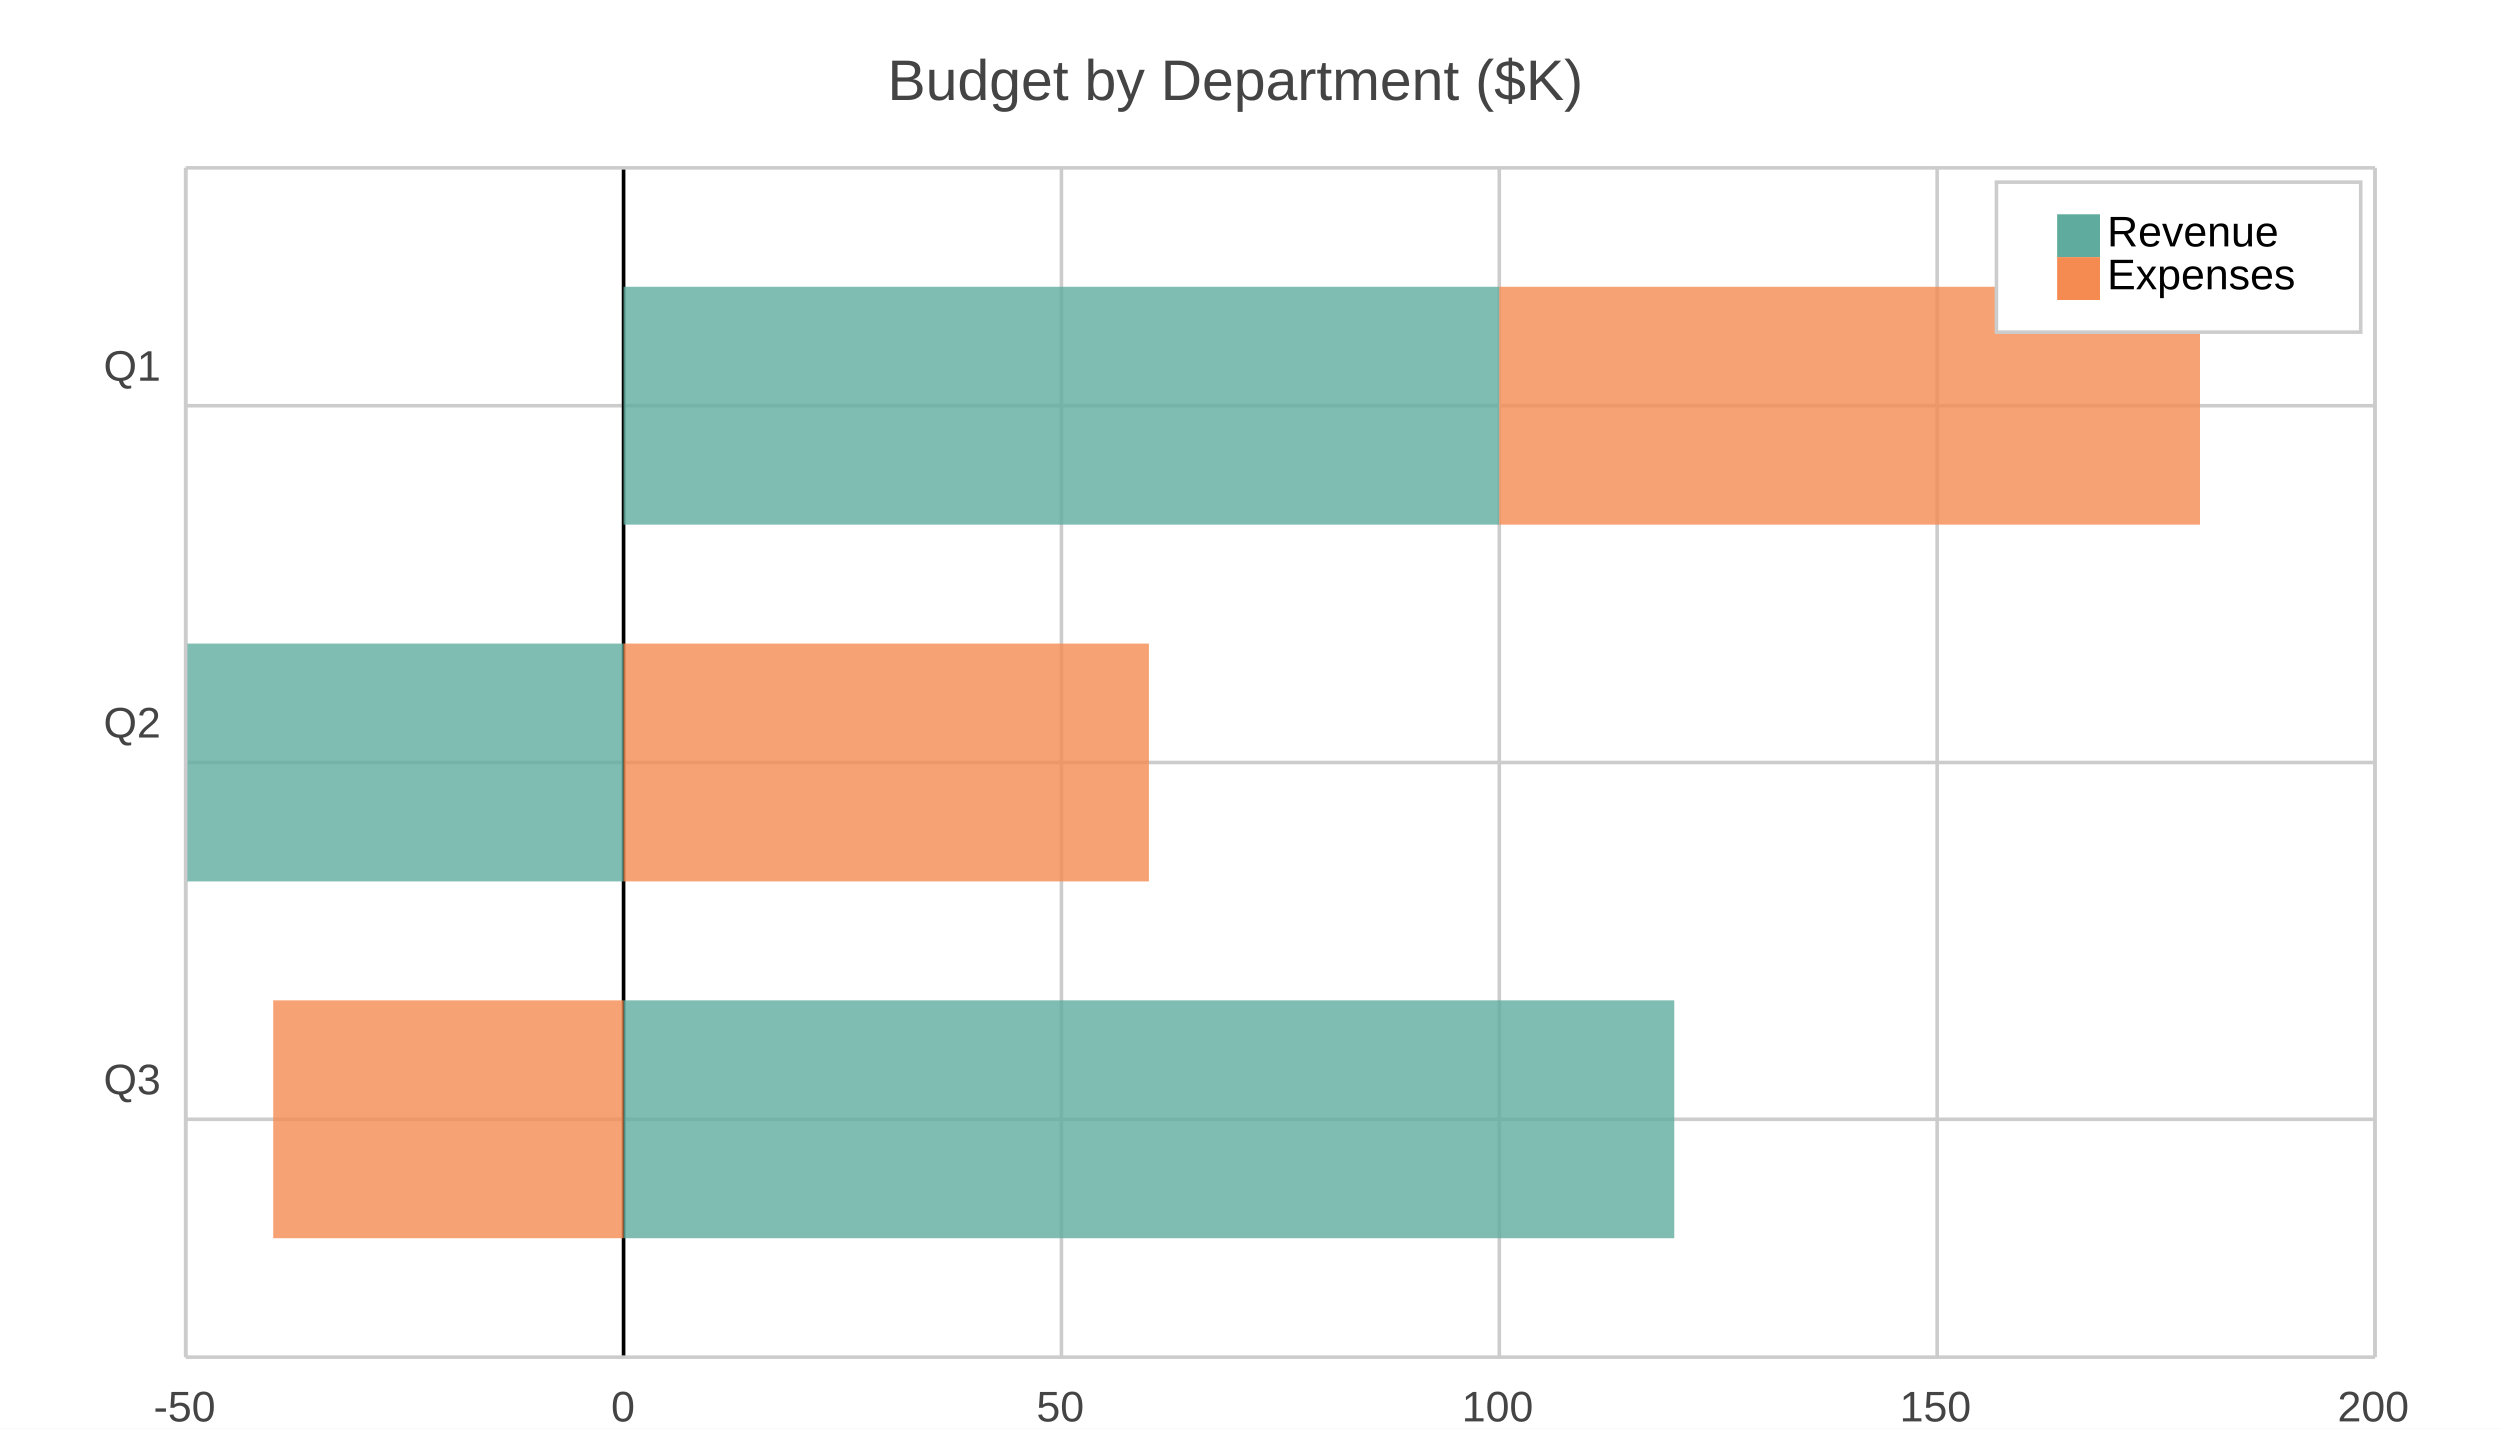
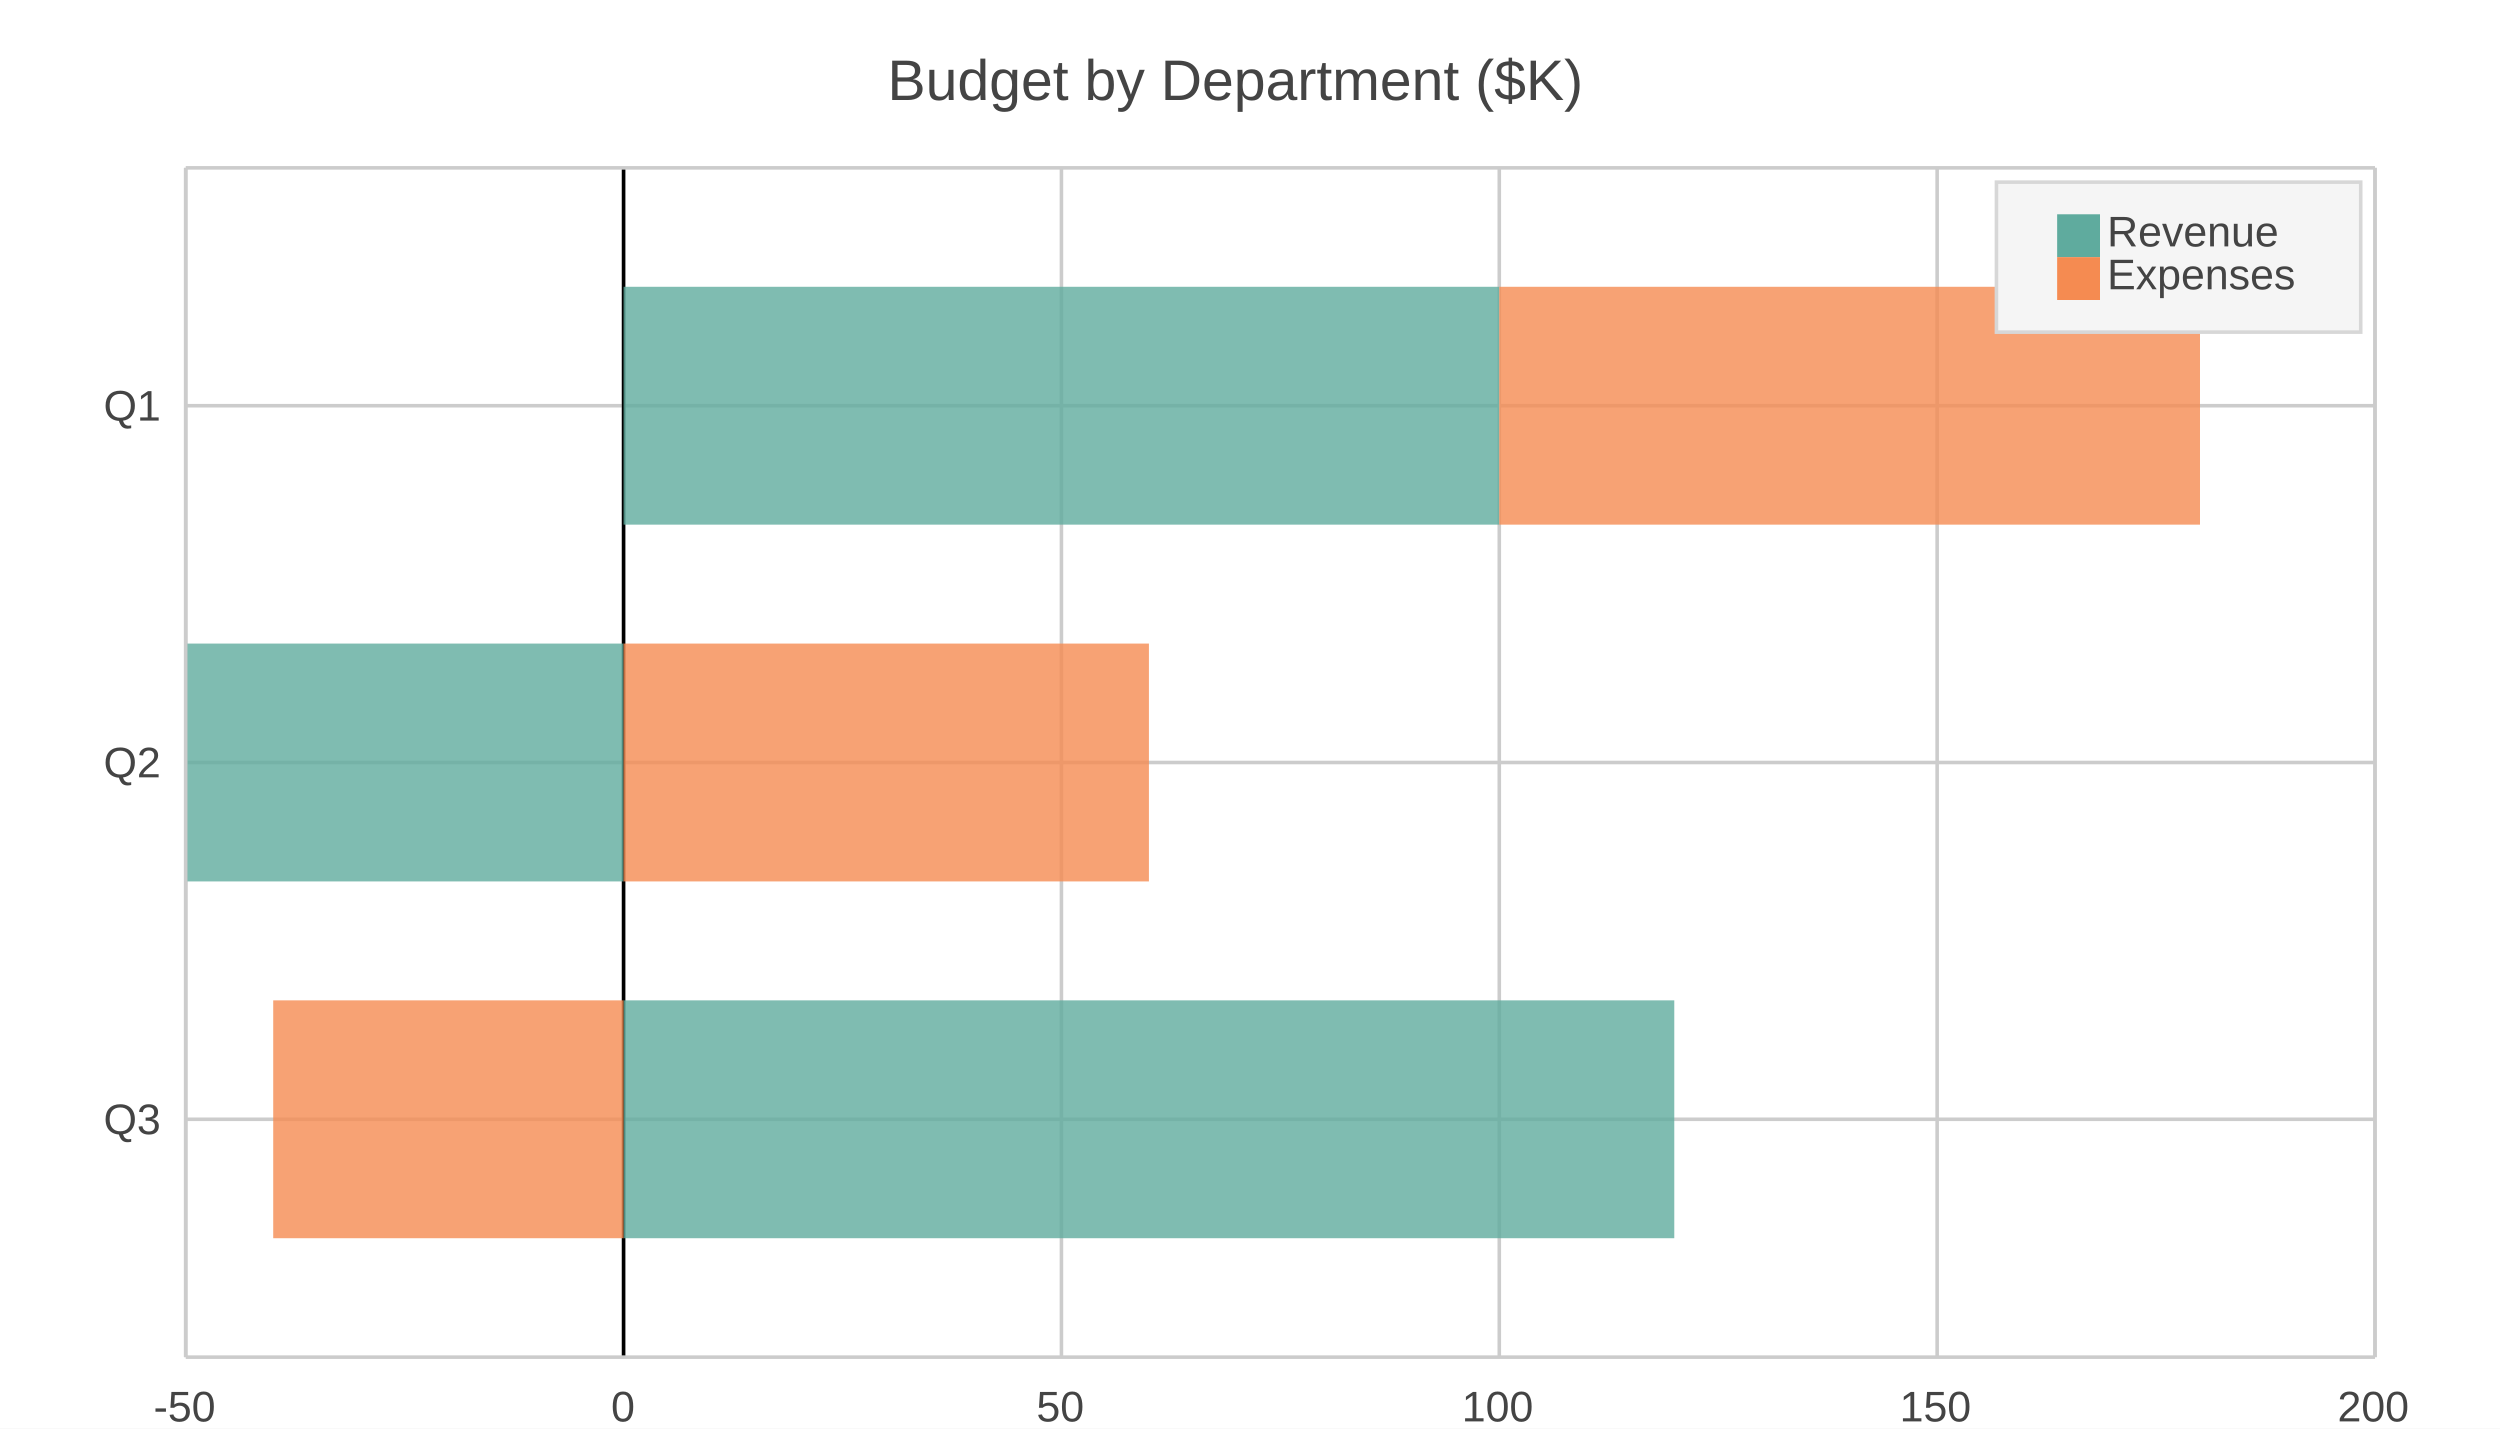
<svg xmlns="http://www.w3.org/2000/svg" width="700" height="400" viewBox="0 0 700 400">
  <path fill="#FFFFFF" d="M0 0 h700 v400 h-700 v-400Z" />
  <text transform="translate(-101.5, 18)" fill="#444444" font-family="Arial" font-weight="normal" font-size="16" x="350.0" y="10.0">Budget by Department ($K)</text>
  <defs>
    <clipPath id="plot-clip">
      <rect x="0" y="0" width="613.0" height="333.0" />
    </clipPath>
  </defs>
  <g>
    <path stroke="#CCCCCC" stroke-dasharray="None" d="M0 66.6 h613.0 M0 166.5 h613.0 M0 266.4 h613.0" transform="translate(52.0, 47.0)" />
    <g font-size="12" font-family="Arial" fill="#444444" transform="translate(46.0, 47.0)">
-       <text x="0" y="66.6" transform="translate(-17, -7.0)">Q1</text>
-       <text x="0" y="166.5" transform="translate(-17, -7.0)">Q2</text>
-       <text x="0" y="266.4" transform="translate(-17, -7.0)">Q3</text>
+       <text x="0" y="66.6" dominant-baseline="central" transform="translate(-17, 0)">Q1</text>
+       <text x="0" y="166.5" dominant-baseline="central" transform="translate(-17, 0)">Q2</text>
+       <text x="0" y="266.4" dominant-baseline="central" transform="translate(-17, 0)">Q3</text>
    </g>
  </g>
  <g>
    <path stroke="#CCCCCC" stroke-dasharray="None" d="M613.0 0 v333.0 M490.4 0 v333.0 M367.8 0 v333.0 M245.2 0 v333.0 M122.6 0 v333.0 M0.0 0 v333.0" transform="translate(52.0, 47.0)" />
    <g font-size="12" font-family="Arial" fill="#444444" transform="translate(52.0, 65.0)">
      <text x="613.0" y="333.0" transform="translate(-10.5, 0)">200</text>
      <text x="490.4" y="333.0" transform="translate(-10.5, 0)">150</text>
      <text x="367.8" y="333.0" transform="translate(-10.5, 0)">100</text>
      <text x="245.2" y="333.0" transform="translate(-7.0, 0)">50</text>
      <text x="122.6" y="333.0" transform="translate(-3.5, 0)">0</text>
      <text x="0.0" y="333.0" transform="translate(-9.0, 0)">-50</text>
    </g>
  </g>
  <path transform="translate(52.0, 47.0)" d="M122.6 0 v333.0z" stroke="black" />
  <g>
    <g opacity="0.8" transform="translate(174.6, 47.0)">
      <path d="M0.0 33.3 h245.2 v66.6 h-245.2 v-66.6Z M-122.6 133.2 h122.6 v66.6 h-122.6 v-66.6Z M0.0 233.1 h294.2 v66.6 h-294.2 v-66.6Z" fill="#5fab9e" />
      <path d="M245.2 33.3 h196.2 v66.6 h-196.2 v-66.6Z M0.0 133.2 h147.1 v66.6 h-147.1 v-66.6Z M-98.1 233.1 h98.1 v66.6 h-98.1 v-66.6Z" fill="#f58b51" />
    </g>
    <path stroke="#CCCCCC" stroke-dasharray="None" d="M0 333.0 h613.0" transform="translate(52.0, 47.0)" />
    <path stroke="#CCCCCC" stroke-dasharray="None" d="M0 0 h613.0" transform="translate(52.0, 47.0)" />
    <path stroke="#CCCCCC" stroke-dasharray="None" d="M0 0 v333.0" transform="translate(52.0, 47.0)" />
    <path stroke="#CCCCCC" stroke-dasharray="None" d="M613.0 0 v333.0" transform="translate(52.0, 47.0)" />
  </g>
  <g>
-     <rect transform="translate(-17.0, -7.0)" x="576.0" y="58.0" width="102.0" height="42.0" fill="#ffffff" stroke="#CCCCCC" />
+     <rect transform="translate(-17.0, -7.0)" x="576.0" y="58.0" width="102.0" height="42.0" fill="#f5f5f5" stroke="#d7d7d7" />
    <g>
      <rect y="60.0" x="576.0" width="12" height="12" fill="#5fab9e" />
-       <text y="69.0" x="590.0" font-size="12" font-family="Arial">Revenue</text>
+       <text y="69.0" x="590.0" font-size="12" font-family="Arial" fill="#444444">Revenue</text>
    </g>
    <g>
      <rect y="72.0" x="576.0" width="12" height="12" fill="#f58b51" />
-       <text y="81.0" x="590.0" font-size="12" font-family="Arial">Expenses</text>
+       <text y="81.0" x="590.0" font-size="12" font-family="Arial" fill="#444444">Expenses</text>
    </g>
  </g>
</svg>
